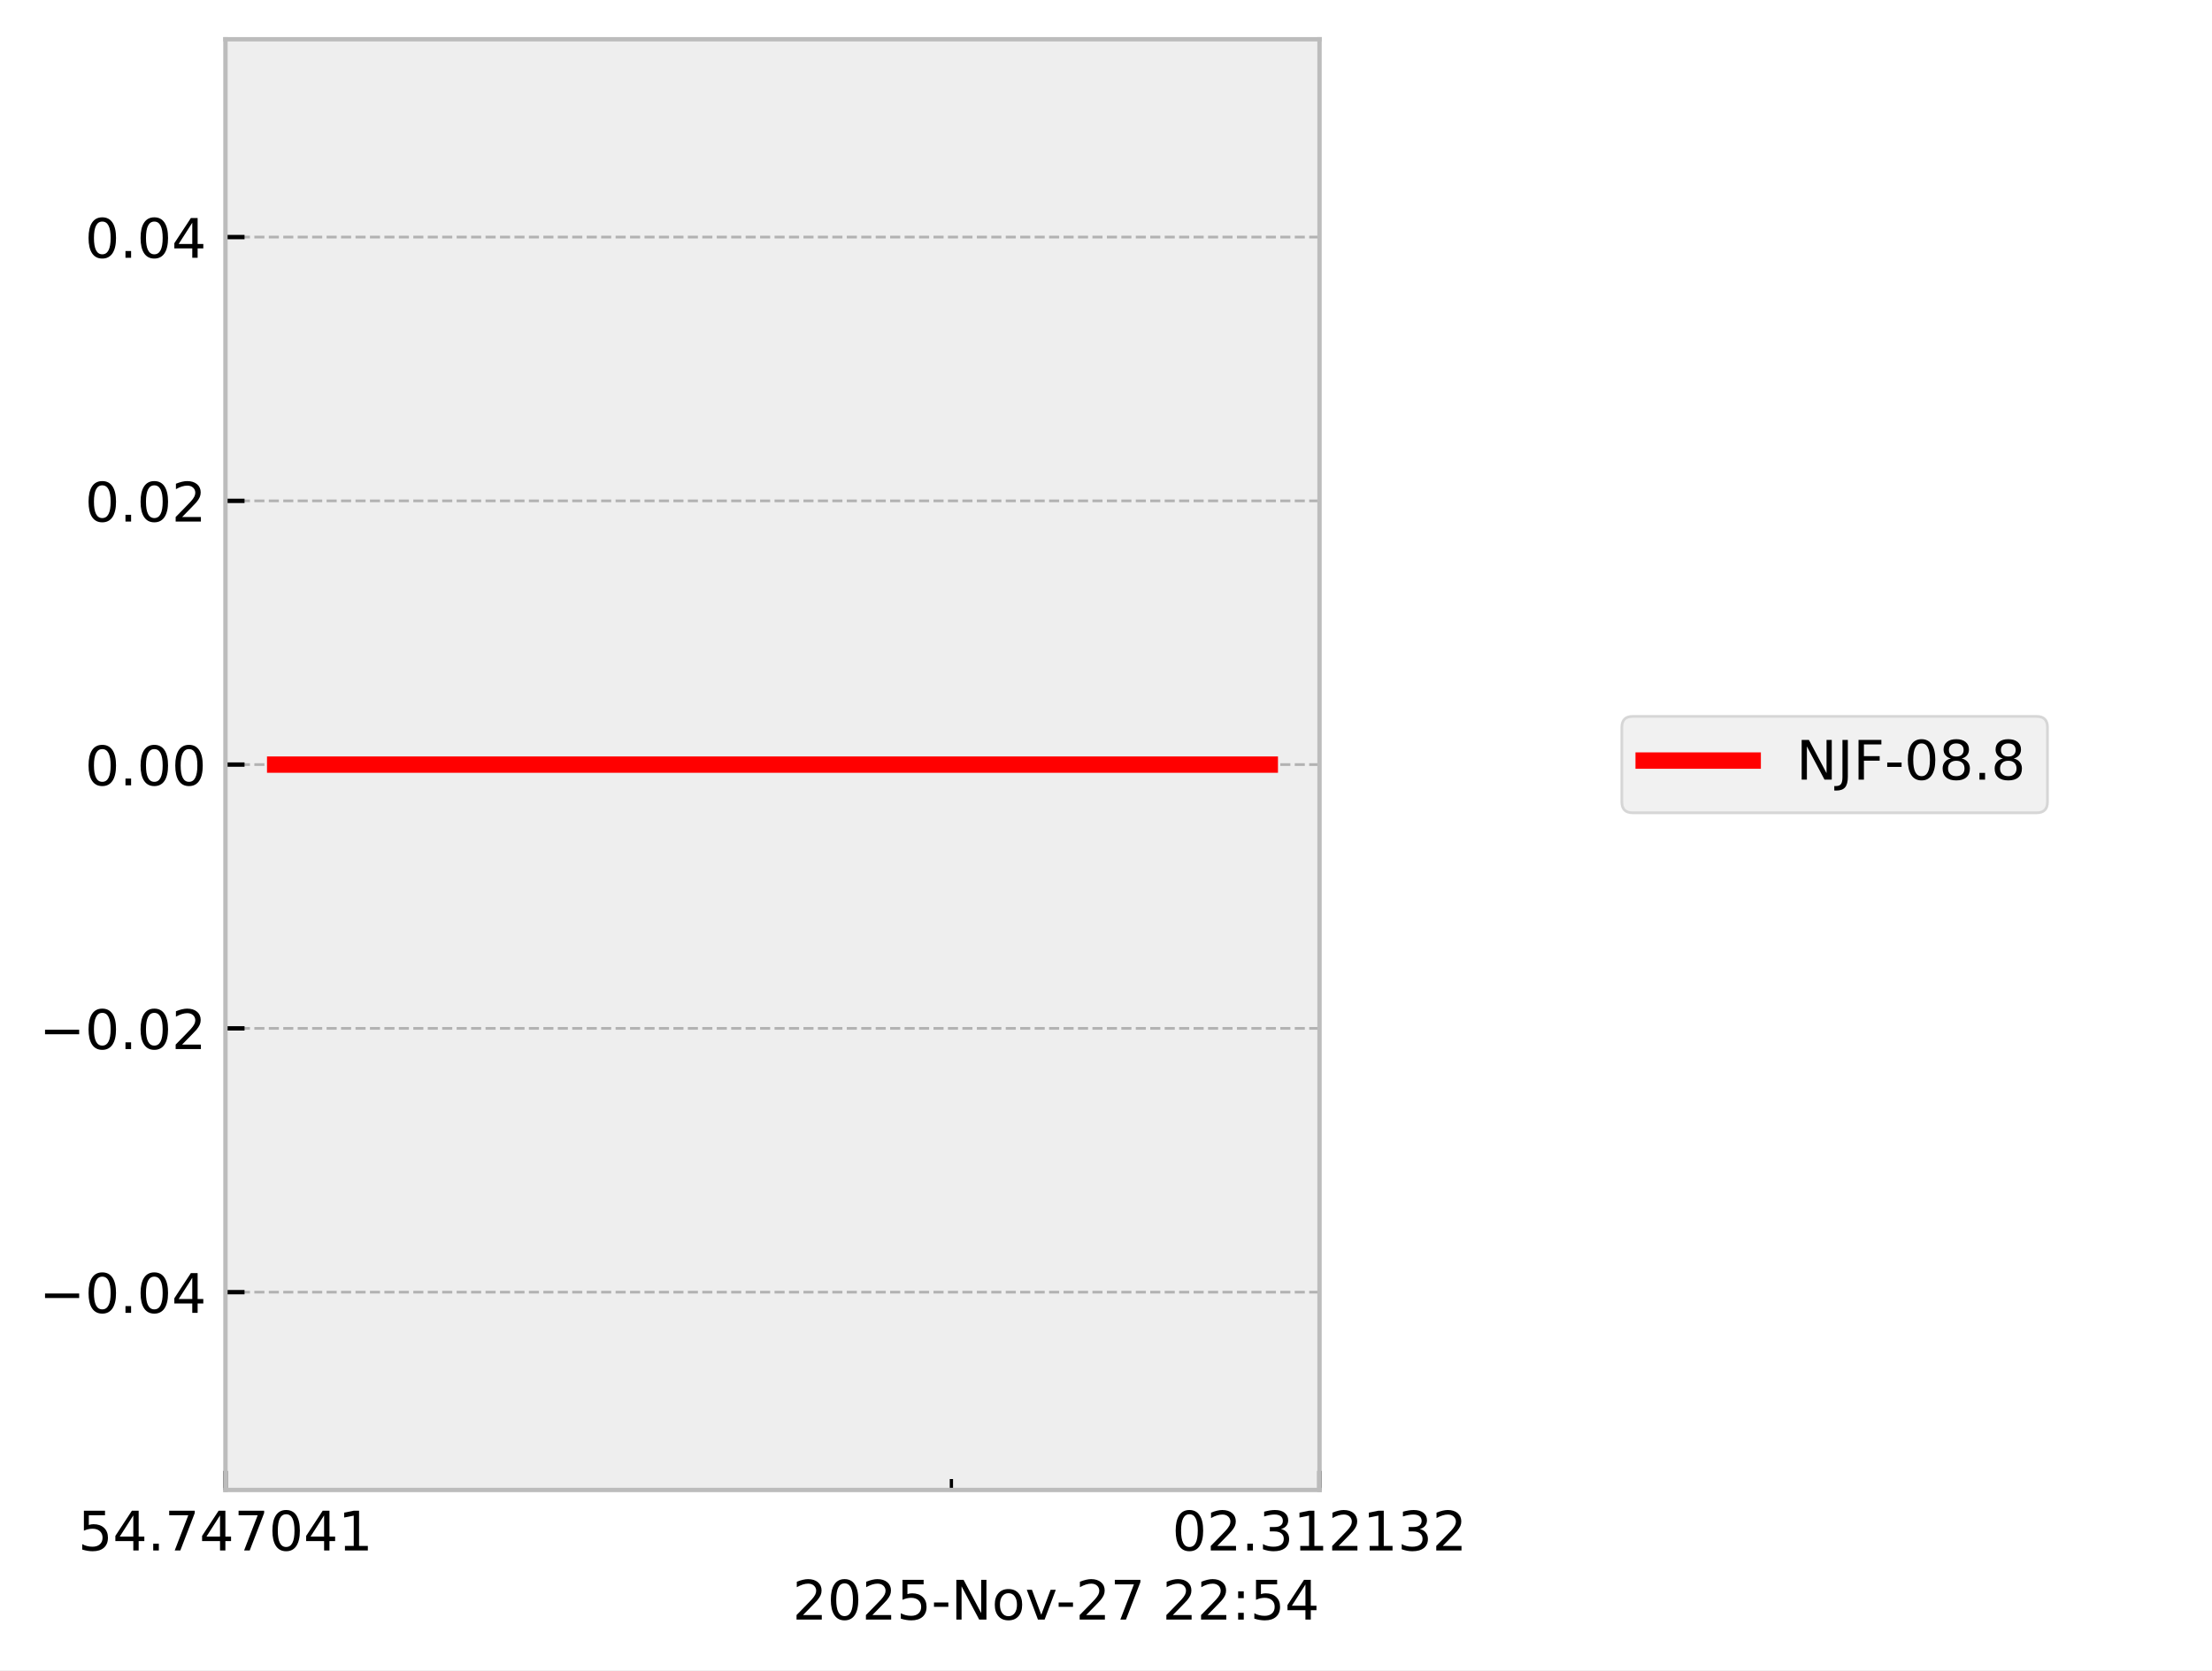
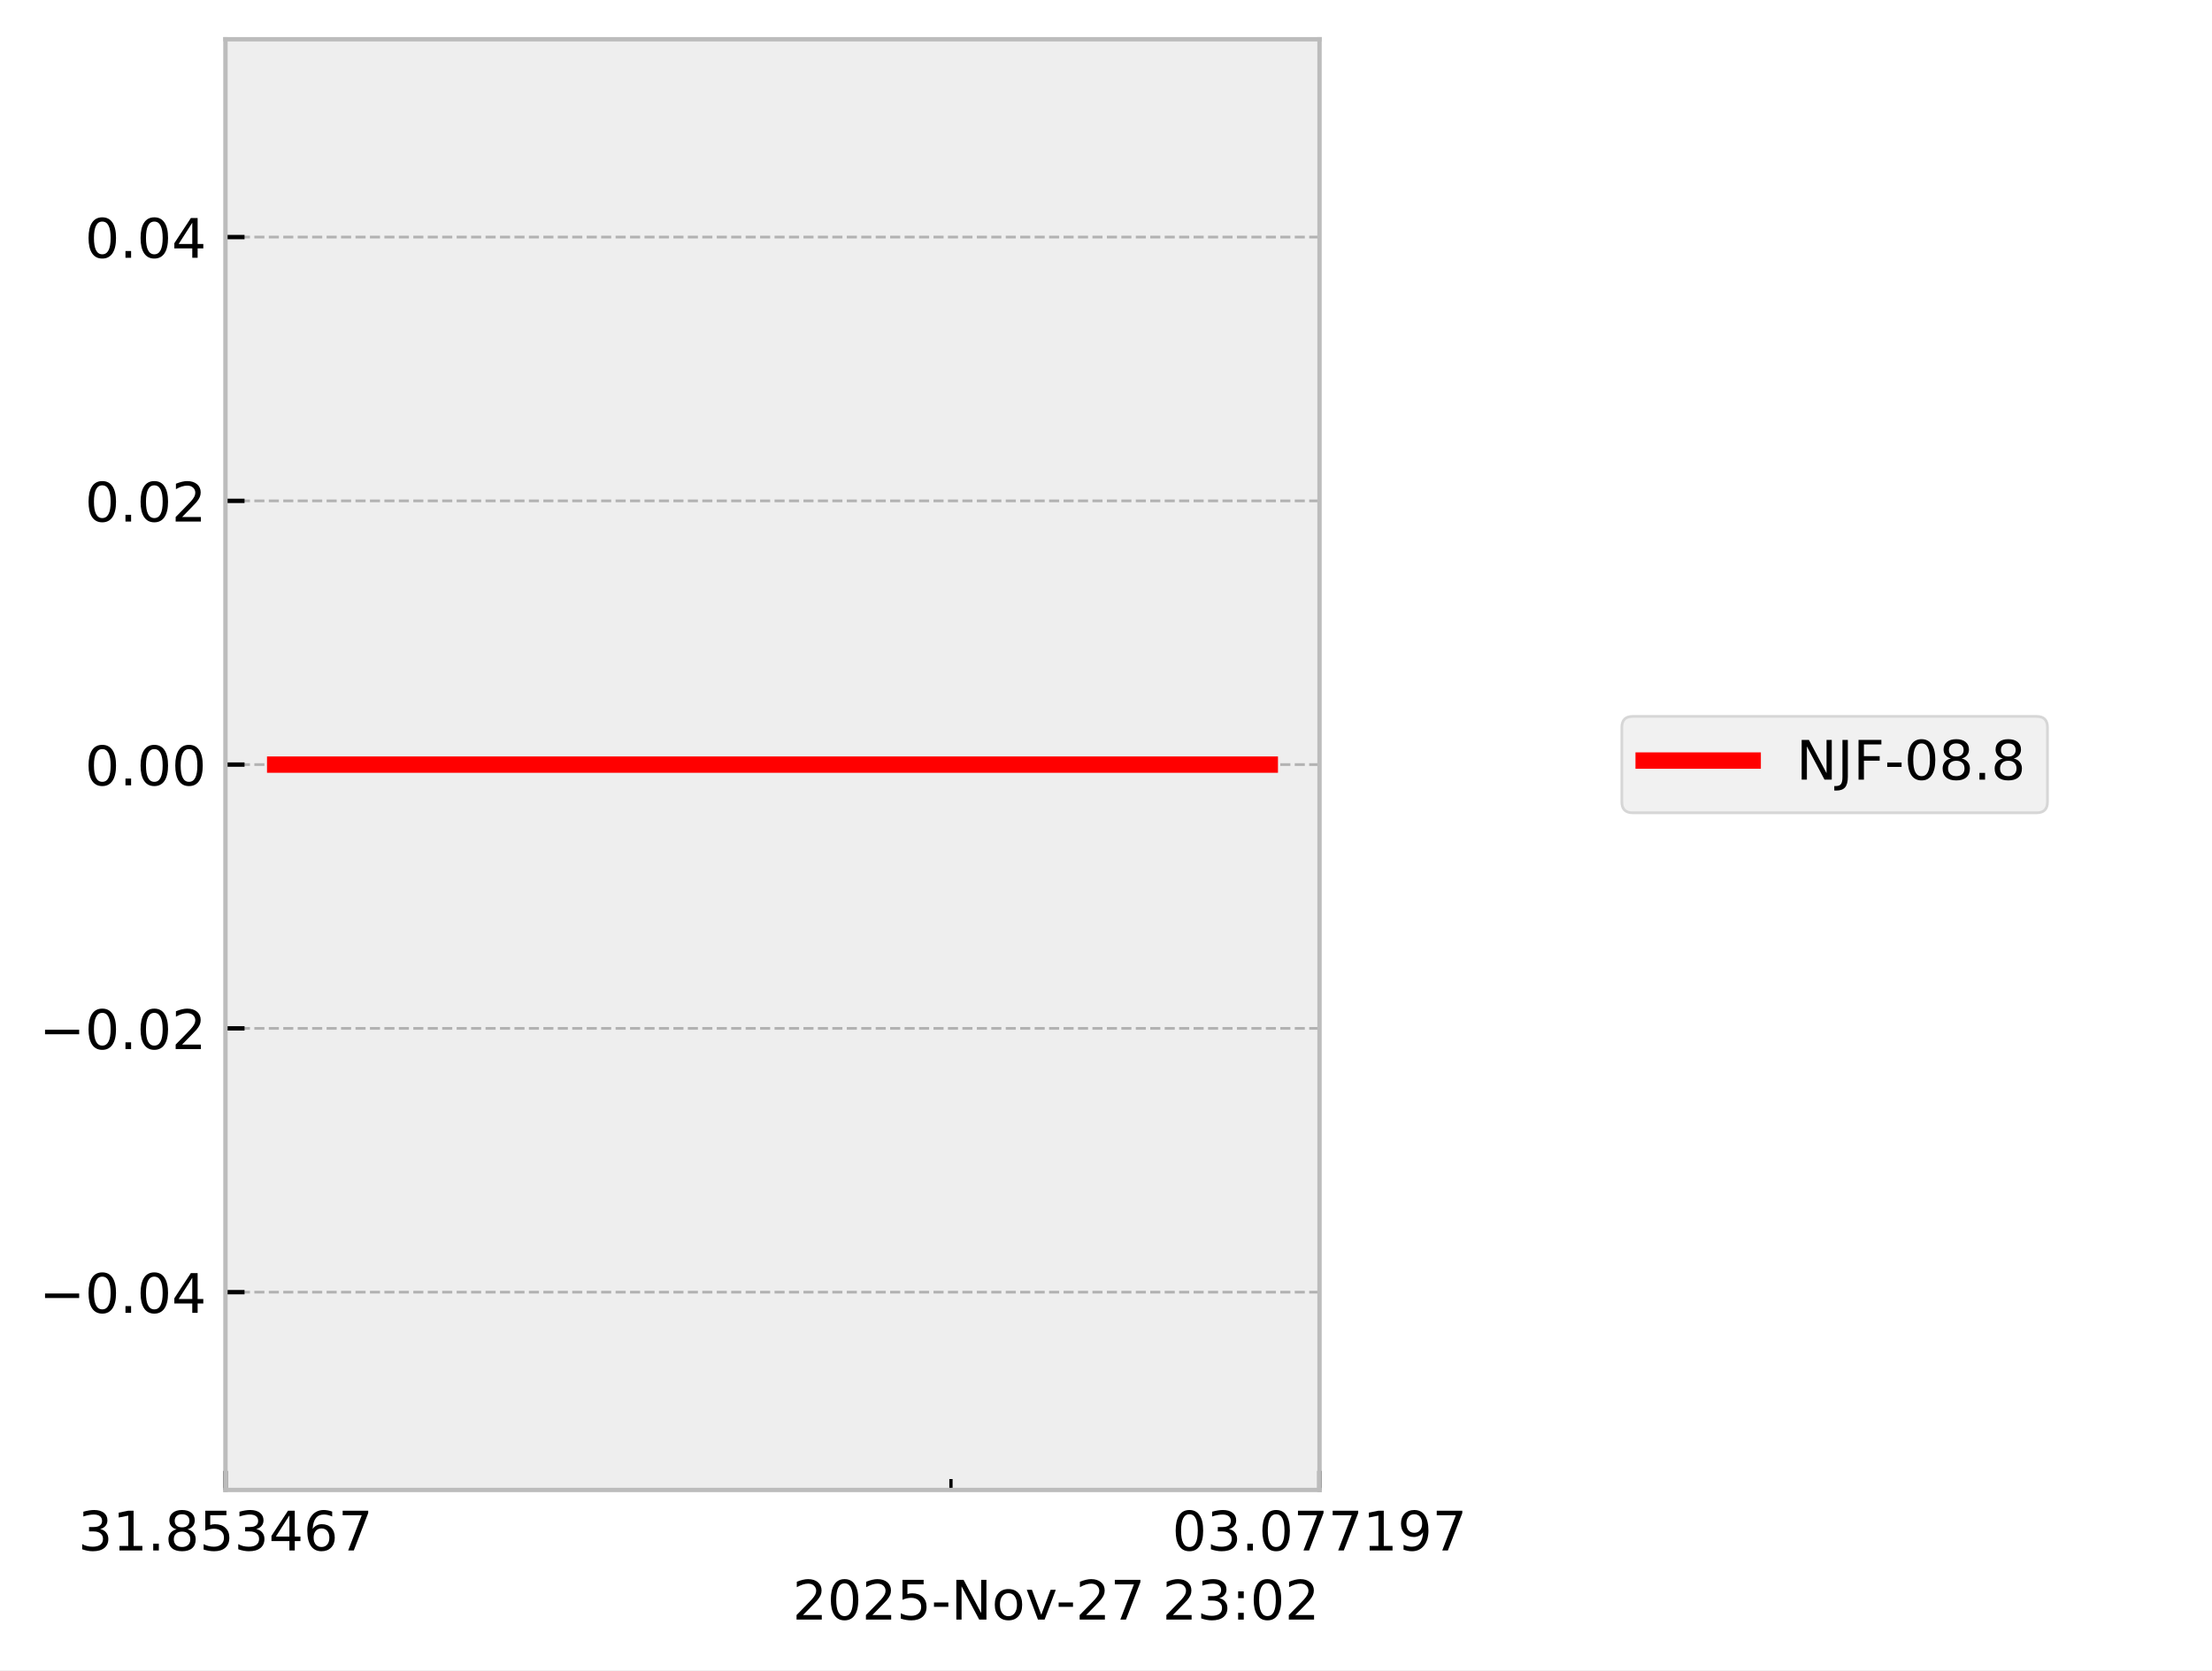
<svg xmlns="http://www.w3.org/2000/svg" xmlns:xlink="http://www.w3.org/1999/xlink" width="405.665pt" height="306.368pt" viewBox="0 0 405.665 306.368" version="1.1">
  <defs>
    <style type="text/css">*{stroke-linejoin: round; stroke-linecap: butt}</style>
  </defs>
  <g id="figure_1">
    <g id="patch_1">
      <path d="M 0 306.368  L 405.665 306.368  L 405.665 0  L 0 0  z " style="fill: #ffffff" />
    </g>
    <g id="axes_1">
      <g id="patch_2">
        <path d="M 41.345 273.312  L 241.991 273.312  L 241.991 7.2  L 41.345 7.2  z " style="fill: #eeeeee" />
      </g>
      <g id="matplotlib.axis_1">
        <g id="xtick_1">
          <g id="line2d_1">
-             <path d="M 41.345 273.312  L 41.345 7.2  " clip-path="url(#pf040b50c40)" style="fill: none; stroke-dasharray: 1.85,0.8; stroke-dashoffset: 0; stroke: #b2b2b2; stroke-width: 0.5" />
+             <path d="M 41.345 273.312  L 41.345 7.2  " clip-path="url(#pa7d89cf205)" style="fill: none; stroke-dasharray: 1.85,0.8; stroke-dashoffset: 0; stroke: #b2b2b2; stroke-width: 0.5" />
          </g>
          <g id="line2d_2">
            <defs>
-               <path id="ma19b8a8cb0" d="M 0 0  L 0 -3.5  " style="stroke: #000000; stroke-width: 0.8" />
-             </defs>
-             <g>
-               <use xlink:href="#ma19b8a8cb0" x="41.345" y="273.312" style="stroke: #000000; stroke-width: 0.8" />
+               <path id="m3f5a579edf" d="M 0 0  L 0 -3.5  " style="stroke: #000000; stroke-width: 0.8" />
+             </defs>
+             <g>
+               <use xlink:href="#m3f5a579edf" x="41.345" y="273.312" style="stroke: #000000; stroke-width: 0.8" />
            </g>
          </g>
          <g id="text_1">
            <g transform="translate(14.30625 284.4104) scale(0.1 -0.1)">
              <defs>
+                 <path id="DejaVuSans-33" d="M 2597 2516  Q 3050 2419 3304 2112  Q 3559 1806 3559 1356  Q 3559 666 3084 287  Q 2609 -91 1734 -91  Q 1441 -91 1130 -33  Q 819 25 488 141  L 488 750  Q 750 597 1062 519  Q 1375 441 1716 441  Q 2309 441 2620 675  Q 2931 909 2931 1356  Q 2931 1769 2642 2001  Q 2353 2234 1838 2234  L 1294 2234  L 1294 2753  L 1863 2753  Q 2328 2753 2575 2939  Q 2822 3125 2822 3475  Q 2822 3834 2567 4026  Q 2313 4219 1838 4219  Q 1578 4219 1281 4162  Q 984 4106 628 3988  L 628 4550  Q 988 4650 1302 4700  Q 1616 4750 1894 4750  Q 2613 4750 3031 4423  Q 3450 4097 3450 3541  Q 3450 3153 3228 2886  Q 3006 2619 2597 2516  z " transform="scale(0.015625)" />
+                 <path id="DejaVuSans-31" d="M 794 531  L 1825 531  L 1825 4091  L 703 3866  L 703 4441  L 1819 4666  L 2450 4666  L 2450 531  L 3481 531  L 3481 0  L 794 0  L 794 531  z " transform="scale(0.015625)" />
+                 <path id="DejaVuSans-2e" d="M 684 794  L 1344 794  L 1344 0  L 684 0  L 684 794  z " transform="scale(0.015625)" />
+                 <path id="DejaVuSans-38" d="M 2034 2216  Q 1584 2216 1326 1975  Q 1069 1734 1069 1313  Q 1069 891 1326 650  Q 1584 409 2034 409  Q 2484 409 2743 651  Q 3003 894 3003 1313  Q 3003 1734 2745 1975  Q 2488 2216 2034 2216  z M 1403 2484  Q 997 2584 770 2862  Q 544 3141 544 3541  Q 544 4100 942 4425  Q 1341 4750 2034 4750  Q 2731 4750 3128 4425  Q 3525 4100 3525 3541  Q 3525 3141 3298 2862  Q 3072 2584 2669 2484  Q 3125 2378 3379 2068  Q 3634 1759 3634 1313  Q 3634 634 3220 271  Q 2806 -91 2034 -91  Q 1263 -91 848 271  Q 434 634 434 1313  Q 434 1759 690 2068  Q 947 2378 1403 2484  z M 1172 3481  Q 1172 3119 1398 2916  Q 1625 2713 2034 2713  Q 2441 2713 2670 2916  Q 2900 3119 2900 3481  Q 2900 3844 2670 4047  Q 2441 4250 2034 4250  Q 1625 4250 1398 4047  Q 1172 3844 1172 3481  z " transform="scale(0.015625)" />
                <path id="DejaVuSans-35" d="M 691 4666  L 3169 4666  L 3169 4134  L 1269 4134  L 1269 2991  Q 1406 3038 1543 3061  Q 1681 3084 1819 3084  Q 2600 3084 3056 2656  Q 3513 2228 3513 1497  Q 3513 744 3044 326  Q 2575 -91 1722 -91  Q 1428 -91 1123 -41  Q 819 9 494 109  L 494 744  Q 775 591 1075 516  Q 1375 441 1709 441  Q 2250 441 2565 725  Q 2881 1009 2881 1497  Q 2881 1984 2565 2268  Q 2250 2553 1709 2553  Q 1456 2553 1204 2497  Q 953 2441 691 2322  L 691 4666  z " transform="scale(0.015625)" />
                <path id="DejaVuSans-34" d="M 2419 4116  L 825 1625  L 2419 1625  L 2419 4116  z M 2253 4666  L 3047 4666  L 3047 1625  L 3713 1625  L 3713 1100  L 3047 1100  L 3047 0  L 2419 0  L 2419 1100  L 313 1100  L 313 1709  L 2253 4666  z " transform="scale(0.015625)" />
-                 <path id="DejaVuSans-2e" d="M 684 794  L 1344 794  L 1344 0  L 684 0  L 684 794  z " transform="scale(0.015625)" />
+                 <path id="DejaVuSans-36" d="M 2113 2584  Q 1688 2584 1439 2293  Q 1191 2003 1191 1497  Q 1191 994 1439 701  Q 1688 409 2113 409  Q 2538 409 2786 701  Q 3034 994 3034 1497  Q 3034 2003 2786 2293  Q 2538 2584 2113 2584  z M 3366 4563  L 3366 3988  Q 3128 4100 2886 4159  Q 2644 4219 2406 4219  Q 1781 4219 1451 3797  Q 1122 3375 1075 2522  Q 1259 2794 1537 2939  Q 1816 3084 2150 3084  Q 2853 3084 3261 2657  Q 3669 2231 3669 1497  Q 3669 778 3244 343  Q 2819 -91 2113 -91  Q 1303 -91 875 529  Q 447 1150 447 2328  Q 447 3434 972 4092  Q 1497 4750 2381 4750  Q 2619 4750 2861 4703  Q 3103 4656 3366 4563  z " transform="scale(0.015625)" />
                <path id="DejaVuSans-37" d="M 525 4666  L 3525 4666  L 3525 4397  L 1831 0  L 1172 0  L 2766 4134  L 525 4134  L 525 4666  z " transform="scale(0.015625)" />
-                 <path id="DejaVuSans-30" d="M 2034 4250  Q 1547 4250 1301 3770  Q 1056 3291 1056 2328  Q 1056 1369 1301 889  Q 1547 409 2034 409  Q 2525 409 2770 889  Q 3016 1369 3016 2328  Q 3016 3291 2770 3770  Q 2525 4250 2034 4250  z M 2034 4750  Q 2819 4750 3233 4129  Q 3647 3509 3647 2328  Q 3647 1150 3233 529  Q 2819 -91 2034 -91  Q 1250 -91 836 529  Q 422 1150 422 2328  Q 422 3509 836 4129  Q 1250 4750 2034 4750  z " transform="scale(0.015625)" />
-                 <path id="DejaVuSans-31" d="M 794 531  L 1825 531  L 1825 4091  L 703 3866  L 703 4441  L 1819 4666  L 2450 4666  L 2450 531  L 3481 531  L 3481 0  L 794 0  L 794 531  z " transform="scale(0.015625)" />
              </defs>
-               <use xlink:href="#DejaVuSans-35" />
-               <use xlink:href="#DejaVuSans-34" transform="translate(63.62305 0)" />
+               <use xlink:href="#DejaVuSans-33" />
+               <use xlink:href="#DejaVuSans-31" transform="translate(63.62305 0)" />
              <use xlink:href="#DejaVuSans-2e" transform="translate(127.2461 0)" />
-               <use xlink:href="#DejaVuSans-37" transform="translate(159.0332 0)" />
-               <use xlink:href="#DejaVuSans-34" transform="translate(222.6562 0)" />
-               <use xlink:href="#DejaVuSans-37" transform="translate(286.2793 0)" />
-               <use xlink:href="#DejaVuSans-30" transform="translate(349.9023 0)" />
-               <use xlink:href="#DejaVuSans-34" transform="translate(413.5254 0)" />
-               <use xlink:href="#DejaVuSans-31" transform="translate(477.1484 0)" />
+               <use xlink:href="#DejaVuSans-38" transform="translate(159.0332 0)" />
+               <use xlink:href="#DejaVuSans-35" transform="translate(222.6562 0)" />
+               <use xlink:href="#DejaVuSans-33" transform="translate(286.2793 0)" />
+               <use xlink:href="#DejaVuSans-34" transform="translate(349.9023 0)" />
+               <use xlink:href="#DejaVuSans-36" transform="translate(413.5254 0)" />
+               <use xlink:href="#DejaVuSans-37" transform="translate(477.1484 0)" />
            </g>
          </g>
        </g>
        <g id="xtick_2">
          <g id="line2d_3">
-             <path d="M 241.991 273.312  L 241.991 7.2  " clip-path="url(#pf040b50c40)" style="fill: none; stroke-dasharray: 1.85,0.8; stroke-dashoffset: 0; stroke: #b2b2b2; stroke-width: 0.5" />
+             <path d="M 241.991 273.312  L 241.991 7.2  " clip-path="url(#pa7d89cf205)" style="fill: none; stroke-dasharray: 1.85,0.8; stroke-dashoffset: 0; stroke: #b2b2b2; stroke-width: 0.5" />
          </g>
          <g id="line2d_4">
            <g>
-               <use xlink:href="#ma19b8a8cb0" x="241.991" y="273.312" style="stroke: #000000; stroke-width: 0.8" />
+               <use xlink:href="#m3f5a579edf" x="241.991" y="273.312" style="stroke: #000000; stroke-width: 0.8" />
            </g>
          </g>
          <g id="text_2">
            <g transform="translate(214.9522 284.4104) scale(0.1 -0.1)">
              <defs>
-                 <path id="DejaVuSans-32" d="M 1228 531  L 3431 531  L 3431 0  L 469 0  L 469 531  Q 828 903 1448 1529  Q 2069 2156 2228 2338  Q 2531 2678 2651 2914  Q 2772 3150 2772 3378  Q 2772 3750 2511 3984  Q 2250 4219 1831 4219  Q 1534 4219 1204 4116  Q 875 4013 500 3803  L 500 4441  Q 881 4594 1212 4672  Q 1544 4750 1819 4750  Q 2544 4750 2975 4387  Q 3406 4025 3406 3419  Q 3406 3131 3298 2873  Q 3191 2616 2906 2266  Q 2828 2175 2409 1742  Q 1991 1309 1228 531  z " transform="scale(0.015625)" />
-                 <path id="DejaVuSans-33" d="M 2597 2516  Q 3050 2419 3304 2112  Q 3559 1806 3559 1356  Q 3559 666 3084 287  Q 2609 -91 1734 -91  Q 1441 -91 1130 -33  Q 819 25 488 141  L 488 750  Q 750 597 1062 519  Q 1375 441 1716 441  Q 2309 441 2620 675  Q 2931 909 2931 1356  Q 2931 1769 2642 2001  Q 2353 2234 1838 2234  L 1294 2234  L 1294 2753  L 1863 2753  Q 2328 2753 2575 2939  Q 2822 3125 2822 3475  Q 2822 3834 2567 4026  Q 2313 4219 1838 4219  Q 1578 4219 1281 4162  Q 984 4106 628 3988  L 628 4550  Q 988 4650 1302 4700  Q 1616 4750 1894 4750  Q 2613 4750 3031 4423  Q 3450 4097 3450 3541  Q 3450 3153 3228 2886  Q 3006 2619 2597 2516  z " transform="scale(0.015625)" />
+                 <path id="DejaVuSans-30" d="M 2034 4250  Q 1547 4250 1301 3770  Q 1056 3291 1056 2328  Q 1056 1369 1301 889  Q 1547 409 2034 409  Q 2525 409 2770 889  Q 3016 1369 3016 2328  Q 3016 3291 2770 3770  Q 2525 4250 2034 4250  z M 2034 4750  Q 2819 4750 3233 4129  Q 3647 3509 3647 2328  Q 3647 1150 3233 529  Q 2819 -91 2034 -91  Q 1250 -91 836 529  Q 422 1150 422 2328  Q 422 3509 836 4129  Q 1250 4750 2034 4750  z " transform="scale(0.015625)" />
+                 <path id="DejaVuSans-39" d="M 703 97  L 703 672  Q 941 559 1184 500  Q 1428 441 1663 441  Q 2288 441 2617 861  Q 2947 1281 2994 2138  Q 2813 1869 2534 1725  Q 2256 1581 1919 1581  Q 1219 1581 811 2004  Q 403 2428 403 3163  Q 403 3881 828 4315  Q 1253 4750 1959 4750  Q 2769 4750 3195 4129  Q 3622 3509 3622 2328  Q 3622 1225 3098 567  Q 2575 -91 1691 -91  Q 1453 -91 1209 -44  Q 966 3 703 97  z M 1959 2075  Q 2384 2075 2632 2365  Q 2881 2656 2881 3163  Q 2881 3666 2632 3958  Q 2384 4250 1959 4250  Q 1534 4250 1286 3958  Q 1038 3666 1038 3163  Q 1038 2656 1286 2365  Q 1534 2075 1959 2075  z " transform="scale(0.015625)" />
              </defs>
              <use xlink:href="#DejaVuSans-30" />
-               <use xlink:href="#DejaVuSans-32" transform="translate(63.62305 0)" />
+               <use xlink:href="#DejaVuSans-33" transform="translate(63.62305 0)" />
              <use xlink:href="#DejaVuSans-2e" transform="translate(127.2461 0)" />
-               <use xlink:href="#DejaVuSans-33" transform="translate(159.0332 0)" />
-               <use xlink:href="#DejaVuSans-31" transform="translate(222.6562 0)" />
-               <use xlink:href="#DejaVuSans-32" transform="translate(286.2793 0)" />
+               <use xlink:href="#DejaVuSans-30" transform="translate(159.0332 0)" />
+               <use xlink:href="#DejaVuSans-37" transform="translate(222.6562 0)" />
+               <use xlink:href="#DejaVuSans-37" transform="translate(286.2793 0)" />
              <use xlink:href="#DejaVuSans-31" transform="translate(349.9023 0)" />
-               <use xlink:href="#DejaVuSans-33" transform="translate(413.5254 0)" />
-               <use xlink:href="#DejaVuSans-32" transform="translate(477.1484 0)" />
+               <use xlink:href="#DejaVuSans-39" transform="translate(413.5254 0)" />
+               <use xlink:href="#DejaVuSans-37" transform="translate(477.1484 0)" />
            </g>
          </g>
        </g>
        <g id="xtick_3">
          <g id="line2d_5">
            <defs>
-               <path id="med0d24e0dc" d="M 0 0  L 0 -2  " style="stroke: #000000; stroke-width: 0.6" />
-             </defs>
-             <g>
-               <use xlink:href="#med0d24e0dc" x="174.48" y="273.312" style="stroke: #000000; stroke-width: 0.6" />
+               <path id="meff3ab5555" d="M 0 0  L 0 -2  " style="stroke: #000000; stroke-width: 0.6" />
+             </defs>
+             <g>
+               <use xlink:href="#meff3ab5555" x="174.398" y="273.312" style="stroke: #000000; stroke-width: 0.6" />
            </g>
          </g>
        </g>
        <g id="text_3">
          <g transform="translate(145.3475 297.0886) scale(0.1 -0.1)">
            <defs>
+               <path id="DejaVuSans-32" d="M 1228 531  L 3431 531  L 3431 0  L 469 0  L 469 531  Q 828 903 1448 1529  Q 2069 2156 2228 2338  Q 2531 2678 2651 2914  Q 2772 3150 2772 3378  Q 2772 3750 2511 3984  Q 2250 4219 1831 4219  Q 1534 4219 1204 4116  Q 875 4013 500 3803  L 500 4441  Q 881 4594 1212 4672  Q 1544 4750 1819 4750  Q 2544 4750 2975 4387  Q 3406 4025 3406 3419  Q 3406 3131 3298 2873  Q 3191 2616 2906 2266  Q 2828 2175 2409 1742  Q 1991 1309 1228 531  z " transform="scale(0.015625)" />
              <path id="DejaVuSans-2d" d="M 313 2009  L 1997 2009  L 1997 1497  L 313 1497  L 313 2009  z " transform="scale(0.015625)" />
              <path id="DejaVuSans-4e" d="M 628 4666  L 1478 4666  L 3547 763  L 3547 4666  L 4159 4666  L 4159 0  L 3309 0  L 1241 3903  L 1241 0  L 628 0  L 628 4666  z " transform="scale(0.015625)" />
              <path id="DejaVuSans-6f" d="M 1959 3097  Q 1497 3097 1228 2736  Q 959 2375 959 1747  Q 959 1119 1226 758  Q 1494 397 1959 397  Q 2419 397 2687 759  Q 2956 1122 2956 1747  Q 2956 2369 2687 2733  Q 2419 3097 1959 3097  z M 1959 3584  Q 2709 3584 3137 3096  Q 3566 2609 3566 1747  Q 3566 888 3137 398  Q 2709 -91 1959 -91  Q 1206 -91 779 398  Q 353 888 353 1747  Q 353 2609 779 3096  Q 1206 3584 1959 3584  z " transform="scale(0.015625)" />
              <path id="DejaVuSans-76" d="M 191 3500  L 800 3500  L 1894 563  L 2988 3500  L 3597 3500  L 2284 0  L 1503 0  L 191 3500  z " transform="scale(0.015625)" />
              <path id="DejaVuSans-20" transform="scale(0.015625)" />
              <path id="DejaVuSans-3a" d="M 750 794  L 1409 794  L 1409 0  L 750 0  L 750 794  z M 750 3309  L 1409 3309  L 1409 2516  L 750 2516  L 750 3309  z " transform="scale(0.015625)" />
            </defs>
            <use xlink:href="#DejaVuSans-32" />
            <use xlink:href="#DejaVuSans-30" transform="translate(63.62305 0)" />
            <use xlink:href="#DejaVuSans-32" transform="translate(127.2461 0)" />
            <use xlink:href="#DejaVuSans-35" transform="translate(190.8691 0)" />
            <use xlink:href="#DejaVuSans-2d" transform="translate(254.4922 0)" />
            <use xlink:href="#DejaVuSans-4e" transform="translate(290.5762 0)" />
            <use xlink:href="#DejaVuSans-6f" transform="translate(365.3809 0)" />
            <use xlink:href="#DejaVuSans-76" transform="translate(426.5625 0)" />
            <use xlink:href="#DejaVuSans-2d" transform="translate(483.1172 0)" />
            <use xlink:href="#DejaVuSans-32" transform="translate(519.2012 0)" />
            <use xlink:href="#DejaVuSans-37" transform="translate(582.8242 0)" />
            <use xlink:href="#DejaVuSans-20" transform="translate(646.4473 0)" />
            <use xlink:href="#DejaVuSans-32" transform="translate(678.2344 0)" />
-             <use xlink:href="#DejaVuSans-32" transform="translate(741.8574 0)" />
+             <use xlink:href="#DejaVuSans-33" transform="translate(741.8574 0)" />
            <use xlink:href="#DejaVuSans-3a" transform="translate(805.4805 0)" />
-             <use xlink:href="#DejaVuSans-35" transform="translate(839.1719 0)" />
-             <use xlink:href="#DejaVuSans-34" transform="translate(902.7949 0)" />
+             <use xlink:href="#DejaVuSans-30" transform="translate(839.1719 0)" />
+             <use xlink:href="#DejaVuSans-32" transform="translate(902.7949 0)" />
          </g>
        </g>
      </g>
      <g id="matplotlib.axis_2">
        <g id="ytick_1">
          <g id="line2d_6">
-             <path d="M 41.345 237.024  L 241.991 237.024  " clip-path="url(#pf040b50c40)" style="fill: none; stroke-dasharray: 1.85,0.8; stroke-dashoffset: 0; stroke: #b2b2b2; stroke-width: 0.5" />
+             <path d="M 41.345 237.024  L 241.991 237.024  " clip-path="url(#pa7d89cf205)" style="fill: none; stroke-dasharray: 1.85,0.8; stroke-dashoffset: 0; stroke: #b2b2b2; stroke-width: 0.5" />
          </g>
          <g id="line2d_7">
            <defs>
-               <path id="m3bcf8a65f8" d="M 0 0  L 3.5 0  " style="stroke: #000000; stroke-width: 0.8" />
-             </defs>
-             <g>
-               <use xlink:href="#m3bcf8a65f8" x="41.345" y="237.024" style="stroke: #000000; stroke-width: 0.8" />
+               <path id="m23549ce4ad" d="M 0 0  L 3.5 0  " style="stroke: #000000; stroke-width: 0.8" />
+             </defs>
+             <g>
+               <use xlink:href="#m23549ce4ad" x="41.345" y="237.024" style="stroke: #000000; stroke-width: 0.8" />
            </g>
          </g>
          <g id="text_4">
            <g transform="translate(7.2 240.8232) scale(0.1 -0.1)">
              <defs>
                <path id="DejaVuSans-2212" d="M 678 2272  L 4684 2272  L 4684 1741  L 678 1741  L 678 2272  z " transform="scale(0.015625)" />
              </defs>
              <use xlink:href="#DejaVuSans-2212" />
              <use xlink:href="#DejaVuSans-30" transform="translate(83.78906 0)" />
              <use xlink:href="#DejaVuSans-2e" transform="translate(147.4121 0)" />
              <use xlink:href="#DejaVuSans-30" transform="translate(179.1992 0)" />
              <use xlink:href="#DejaVuSans-34" transform="translate(242.8223 0)" />
            </g>
          </g>
        </g>
        <g id="ytick_2">
          <g id="line2d_8">
-             <path d="M 41.345 188.64  L 241.991 188.64  " clip-path="url(#pf040b50c40)" style="fill: none; stroke-dasharray: 1.85,0.8; stroke-dashoffset: 0; stroke: #b2b2b2; stroke-width: 0.5" />
+             <path d="M 41.345 188.64  L 241.991 188.64  " clip-path="url(#pa7d89cf205)" style="fill: none; stroke-dasharray: 1.85,0.8; stroke-dashoffset: 0; stroke: #b2b2b2; stroke-width: 0.5" />
          </g>
          <g id="line2d_9">
            <g>
-               <use xlink:href="#m3bcf8a65f8" x="41.345" y="188.64" style="stroke: #000000; stroke-width: 0.8" />
+               <use xlink:href="#m23549ce4ad" x="41.345" y="188.64" style="stroke: #000000; stroke-width: 0.8" />
            </g>
          </g>
          <g id="text_5">
            <g transform="translate(7.2 192.4392) scale(0.1 -0.1)">
              <use xlink:href="#DejaVuSans-2212" />
              <use xlink:href="#DejaVuSans-30" transform="translate(83.78906 0)" />
              <use xlink:href="#DejaVuSans-2e" transform="translate(147.4121 0)" />
              <use xlink:href="#DejaVuSans-30" transform="translate(179.1992 0)" />
              <use xlink:href="#DejaVuSans-32" transform="translate(242.8223 0)" />
            </g>
          </g>
        </g>
        <g id="ytick_3">
          <g id="line2d_10">
-             <path d="M 41.345 140.256  L 241.991 140.256  " clip-path="url(#pf040b50c40)" style="fill: none; stroke-dasharray: 1.85,0.8; stroke-dashoffset: 0; stroke: #b2b2b2; stroke-width: 0.5" />
+             <path d="M 41.345 140.256  L 241.991 140.256  " clip-path="url(#pa7d89cf205)" style="fill: none; stroke-dasharray: 1.85,0.8; stroke-dashoffset: 0; stroke: #b2b2b2; stroke-width: 0.5" />
          </g>
          <g id="line2d_11">
            <g>
-               <use xlink:href="#m3bcf8a65f8" x="41.345" y="140.256" style="stroke: #000000; stroke-width: 0.8" />
+               <use xlink:href="#m23549ce4ad" x="41.345" y="140.256" style="stroke: #000000; stroke-width: 0.8" />
            </g>
          </g>
          <g id="text_6">
            <g transform="translate(15.57969 144.0552) scale(0.1 -0.1)">
              <use xlink:href="#DejaVuSans-30" />
              <use xlink:href="#DejaVuSans-2e" transform="translate(63.62305 0)" />
              <use xlink:href="#DejaVuSans-30" transform="translate(95.41016 0)" />
              <use xlink:href="#DejaVuSans-30" transform="translate(159.0332 0)" />
            </g>
          </g>
        </g>
        <g id="ytick_4">
          <g id="line2d_12">
-             <path d="M 41.345 91.872  L 241.991 91.872  " clip-path="url(#pf040b50c40)" style="fill: none; stroke-dasharray: 1.85,0.8; stroke-dashoffset: 0; stroke: #b2b2b2; stroke-width: 0.5" />
+             <path d="M 41.345 91.872  L 241.991 91.872  " clip-path="url(#pa7d89cf205)" style="fill: none; stroke-dasharray: 1.85,0.8; stroke-dashoffset: 0; stroke: #b2b2b2; stroke-width: 0.5" />
          </g>
          <g id="line2d_13">
            <g>
-               <use xlink:href="#m3bcf8a65f8" x="41.345" y="91.872" style="stroke: #000000; stroke-width: 0.8" />
+               <use xlink:href="#m23549ce4ad" x="41.345" y="91.872" style="stroke: #000000; stroke-width: 0.8" />
            </g>
          </g>
          <g id="text_7">
            <g transform="translate(15.57969 95.67122) scale(0.1 -0.1)">
              <use xlink:href="#DejaVuSans-30" />
              <use xlink:href="#DejaVuSans-2e" transform="translate(63.62305 0)" />
              <use xlink:href="#DejaVuSans-30" transform="translate(95.41016 0)" />
              <use xlink:href="#DejaVuSans-32" transform="translate(159.0332 0)" />
            </g>
          </g>
        </g>
        <g id="ytick_5">
          <g id="line2d_14">
-             <path d="M 41.345 43.488  L 241.991 43.488  " clip-path="url(#pf040b50c40)" style="fill: none; stroke-dasharray: 1.85,0.8; stroke-dashoffset: 0; stroke: #b2b2b2; stroke-width: 0.5" />
+             <path d="M 41.345 43.488  L 241.991 43.488  " clip-path="url(#pa7d89cf205)" style="fill: none; stroke-dasharray: 1.85,0.8; stroke-dashoffset: 0; stroke: #b2b2b2; stroke-width: 0.5" />
          </g>
          <g id="line2d_15">
            <g>
-               <use xlink:href="#m3bcf8a65f8" x="41.345" y="43.488" style="stroke: #000000; stroke-width: 0.8" />
+               <use xlink:href="#m23549ce4ad" x="41.345" y="43.488" style="stroke: #000000; stroke-width: 0.8" />
            </g>
          </g>
          <g id="text_8">
            <g transform="translate(15.57969 47.28722) scale(0.1 -0.1)">
              <use xlink:href="#DejaVuSans-30" />
              <use xlink:href="#DejaVuSans-2e" transform="translate(63.62305 0)" />
              <use xlink:href="#DejaVuSans-30" transform="translate(95.41016 0)" />
              <use xlink:href="#DejaVuSans-34" transform="translate(159.0332 0)" />
            </g>
          </g>
        </g>
      </g>
      <g id="line2d_16">
-         <path d="M 50.466 140.256  L 70.621 140.256  L 159.648 140.256  L 165.938 140.256  L 188.172 140.256  L 232.766 140.256  L 232.871 140.256  " clip-path="url(#pf040b50c40)" style="fill: none; stroke: #ff0000; stroke-width: 3; stroke-linecap: square" />
+         <path d="M 50.466 140.256  L 70.608 140.256  L 159.576 140.256  L 165.861 140.256  L 188.081 140.256  L 232.645 140.256  L 232.752 140.256  L 232.871 140.256  " clip-path="url(#pa7d89cf205)" style="fill: none; stroke: #ff0000; stroke-width: 3; stroke-linecap: square" />
      </g>
      <g id="patch_3">
        <path d="M 41.345 273.312  L 41.345 7.2  " style="fill: none; stroke: #bcbcbc; stroke-width: 0.8; stroke-linejoin: miter; stroke-linecap: square" />
      </g>
      <g id="patch_4">
        <path d="M 241.991 273.312  L 241.991 7.2  " style="fill: none; stroke: #bcbcbc; stroke-width: 0.8; stroke-linejoin: miter; stroke-linecap: square" />
      </g>
      <g id="patch_5">
        <path d="M 41.345 273.312  L 241.991 273.312  " style="fill: none; stroke: #bcbcbc; stroke-width: 0.8; stroke-linejoin: miter; stroke-linecap: square" />
      </g>
      <g id="patch_6">
        <path d="M 41.345 7.2  L 241.991 7.2  " style="fill: none; stroke: #bcbcbc; stroke-width: 0.8; stroke-linejoin: miter; stroke-linecap: square" />
      </g>
    </g>
    <g id="axes_2">
      <g id="legend_1">
        <g id="patch_7">
          <path d="M 299.433 149.095  L 373.489 149.095  Q 375.489 149.095 375.489 147.095  L 375.489 133.417  Q 375.489 131.417 373.489 131.417  L 299.433 131.417  Q 297.433 131.417 297.433 133.417  L 297.433 147.095  Q 297.433 149.095 299.433 149.095  z " style="fill: #eeeeee; opacity: 0.8; stroke: #cccccc; stroke-width: 0.5; stroke-linejoin: miter" />
        </g>
        <g id="line2d_17">
          <path d="M 301.433 139.515  L 311.433 139.515  L 321.433 139.515  " style="fill: none; stroke: #ff0000; stroke-width: 3; stroke-linecap: square" />
        </g>
        <g id="text_9">
          <g transform="translate(329.4329 143.0154) scale(0.1 -0.1)">
            <defs>
              <path id="DejaVuSans-4a" d="M 628 4666  L 1259 4666  L 1259 325  Q 1259 -519 939 -900  Q 619 -1281 -91 -1281  L -331 -1281  L -331 -750  L -134 -750  Q 284 -750 456 -515  Q 628 -281 628 325  L 628 4666  z " transform="scale(0.015625)" />
              <path id="DejaVuSans-46" d="M 628 4666  L 3309 4666  L 3309 4134  L 1259 4134  L 1259 2759  L 3109 2759  L 3109 2228  L 1259 2228  L 1259 0  L 628 0  L 628 4666  z " transform="scale(0.015625)" />
-               <path id="DejaVuSans-38" d="M 2034 2216  Q 1584 2216 1326 1975  Q 1069 1734 1069 1313  Q 1069 891 1326 650  Q 1584 409 2034 409  Q 2484 409 2743 651  Q 3003 894 3003 1313  Q 3003 1734 2745 1975  Q 2488 2216 2034 2216  z M 1403 2484  Q 997 2584 770 2862  Q 544 3141 544 3541  Q 544 4100 942 4425  Q 1341 4750 2034 4750  Q 2731 4750 3128 4425  Q 3525 4100 3525 3541  Q 3525 3141 3298 2862  Q 3072 2584 2669 2484  Q 3125 2378 3379 2068  Q 3634 1759 3634 1313  Q 3634 634 3220 271  Q 2806 -91 2034 -91  Q 1263 -91 848 271  Q 434 634 434 1313  Q 434 1759 690 2068  Q 947 2378 1403 2484  z M 1172 3481  Q 1172 3119 1398 2916  Q 1625 2713 2034 2713  Q 2441 2713 2670 2916  Q 2900 3119 2900 3481  Q 2900 3844 2670 4047  Q 2441 4250 2034 4250  Q 1625 4250 1398 4047  Q 1172 3844 1172 3481  z " transform="scale(0.015625)" />
            </defs>
            <use xlink:href="#DejaVuSans-4e" />
            <use xlink:href="#DejaVuSans-4a" transform="translate(74.80469 0)" />
            <use xlink:href="#DejaVuSans-46" transform="translate(104.2969 0)" />
            <use xlink:href="#DejaVuSans-2d" transform="translate(161.8164 0)" />
            <use xlink:href="#DejaVuSans-30" transform="translate(197.9004 0)" />
            <use xlink:href="#DejaVuSans-38" transform="translate(261.5234 0)" />
            <use xlink:href="#DejaVuSans-2e" transform="translate(325.1465 0)" />
            <use xlink:href="#DejaVuSans-38" transform="translate(356.9336 0)" />
          </g>
        </g>
      </g>
    </g>
  </g>
  <defs>
-     <clipPath id="pf040b50c40">
+     <clipPath id="pa7d89cf205">
      <rect x="41.345" y="7.2" width="200.646" height="266.112" />
    </clipPath>
  </defs>
</svg>
